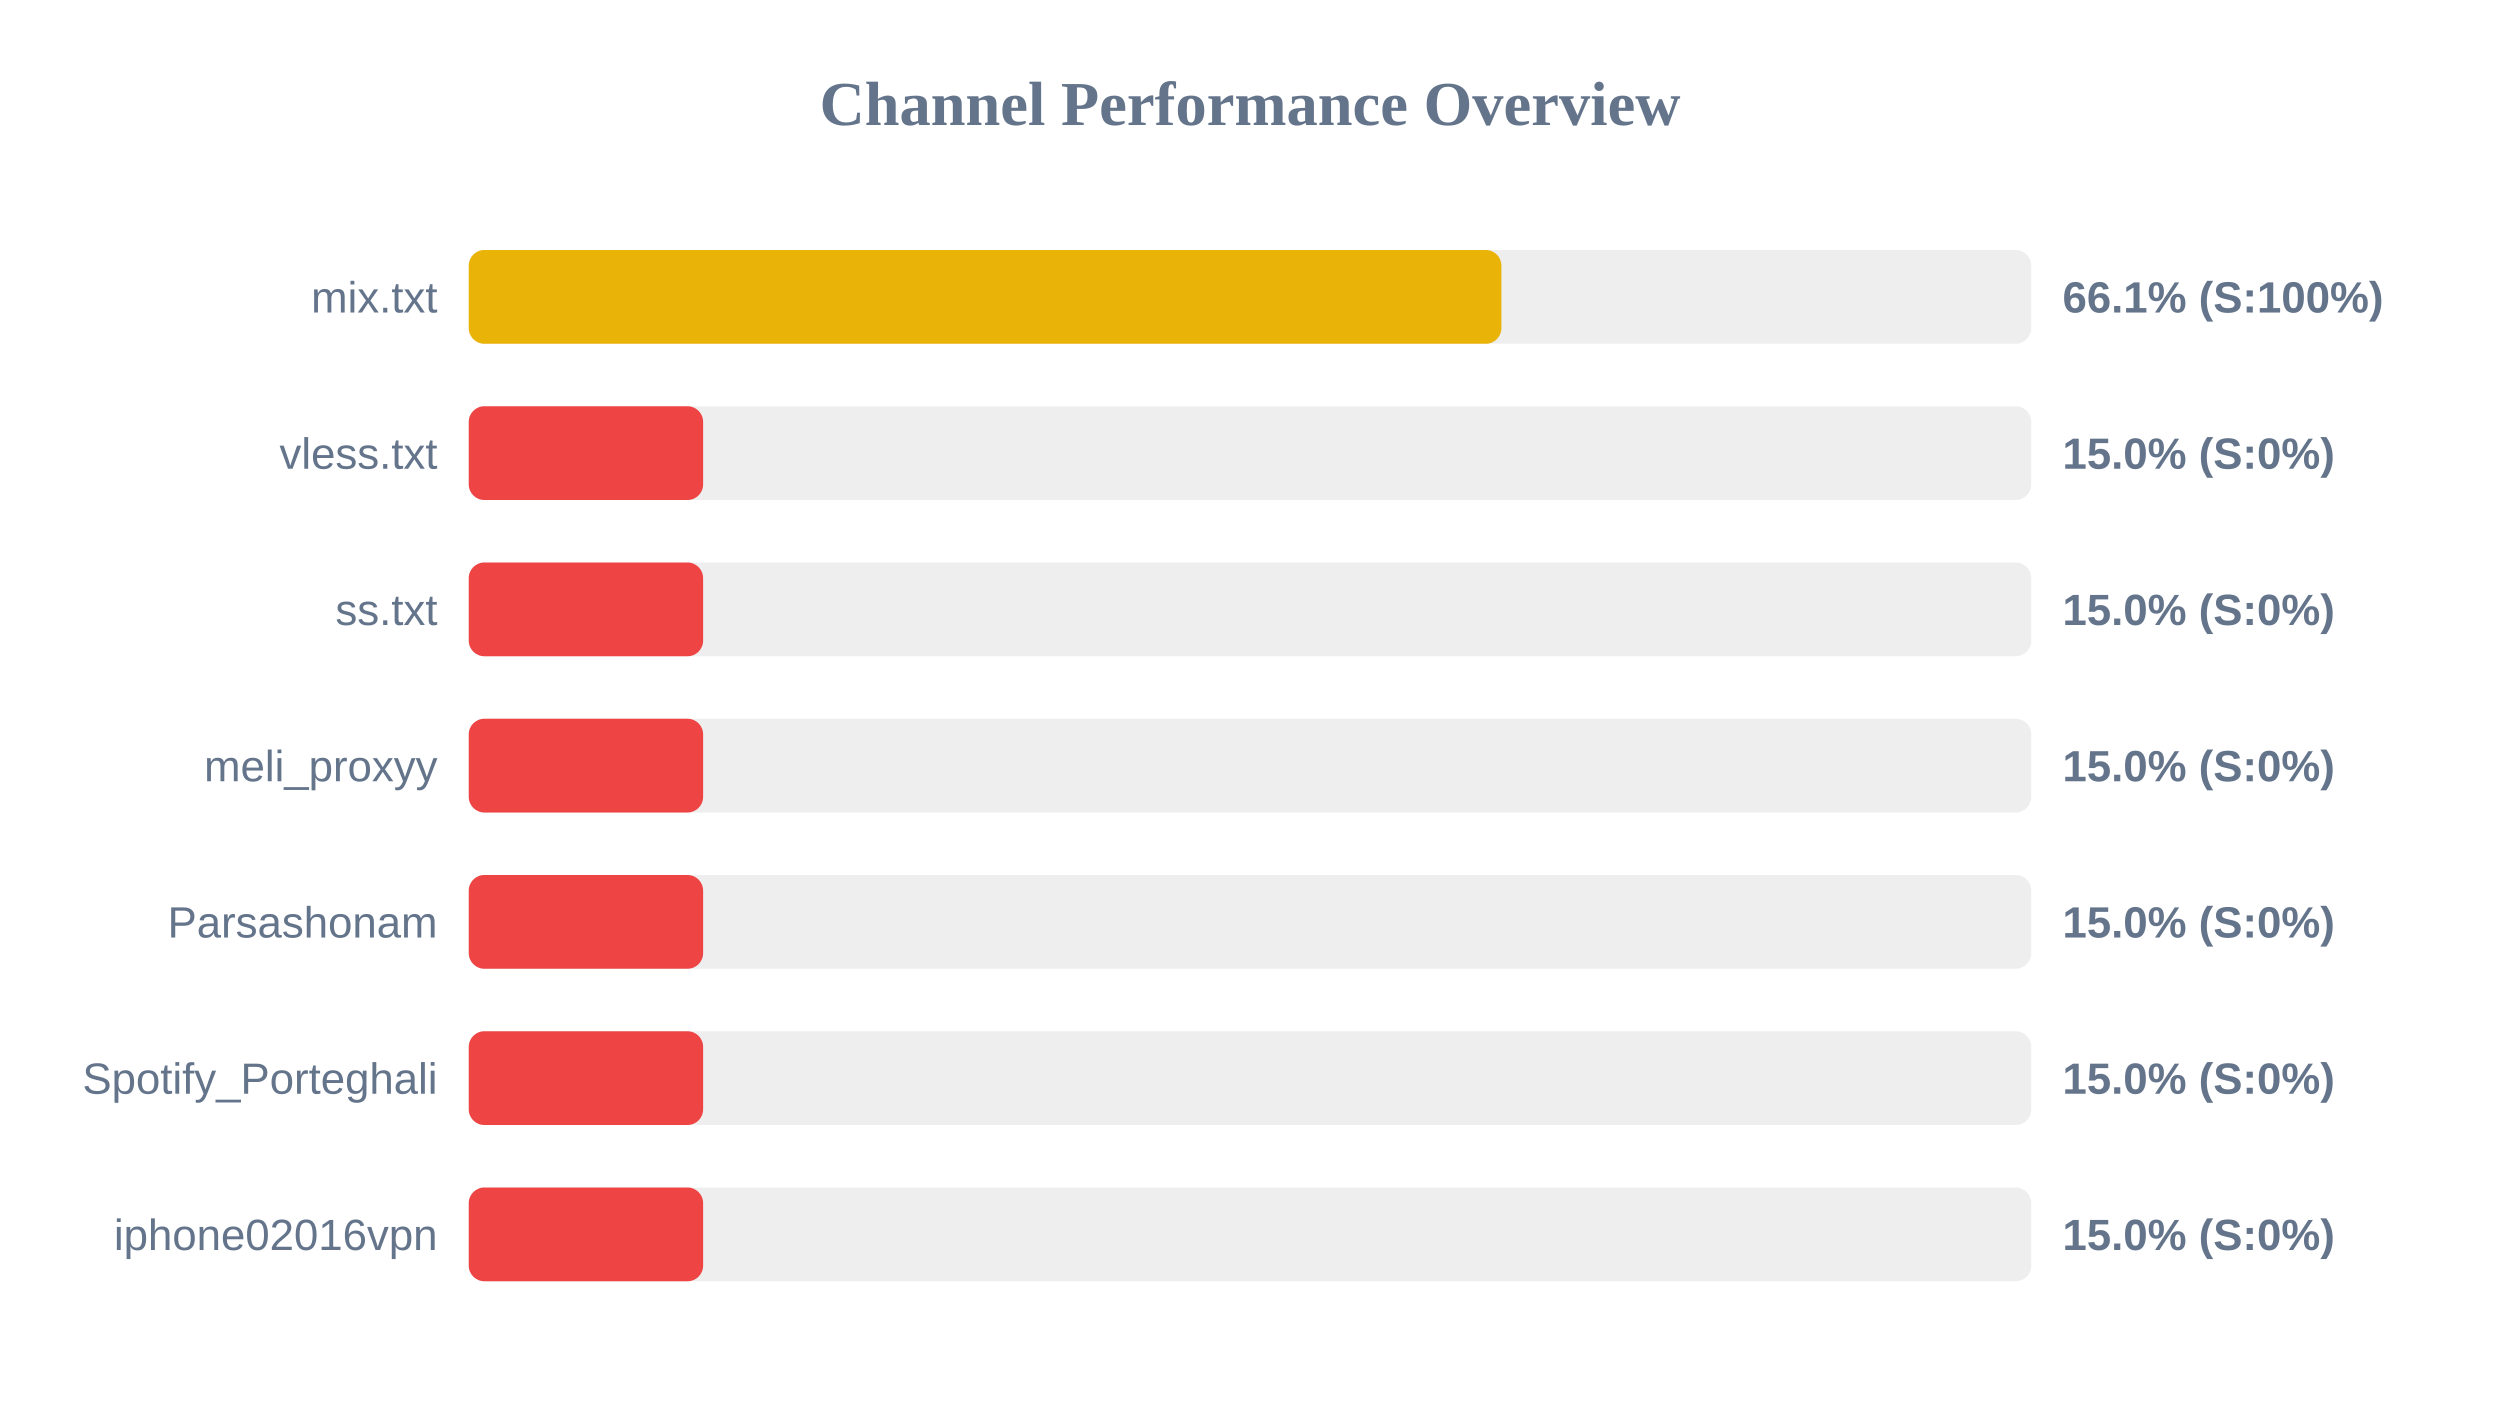
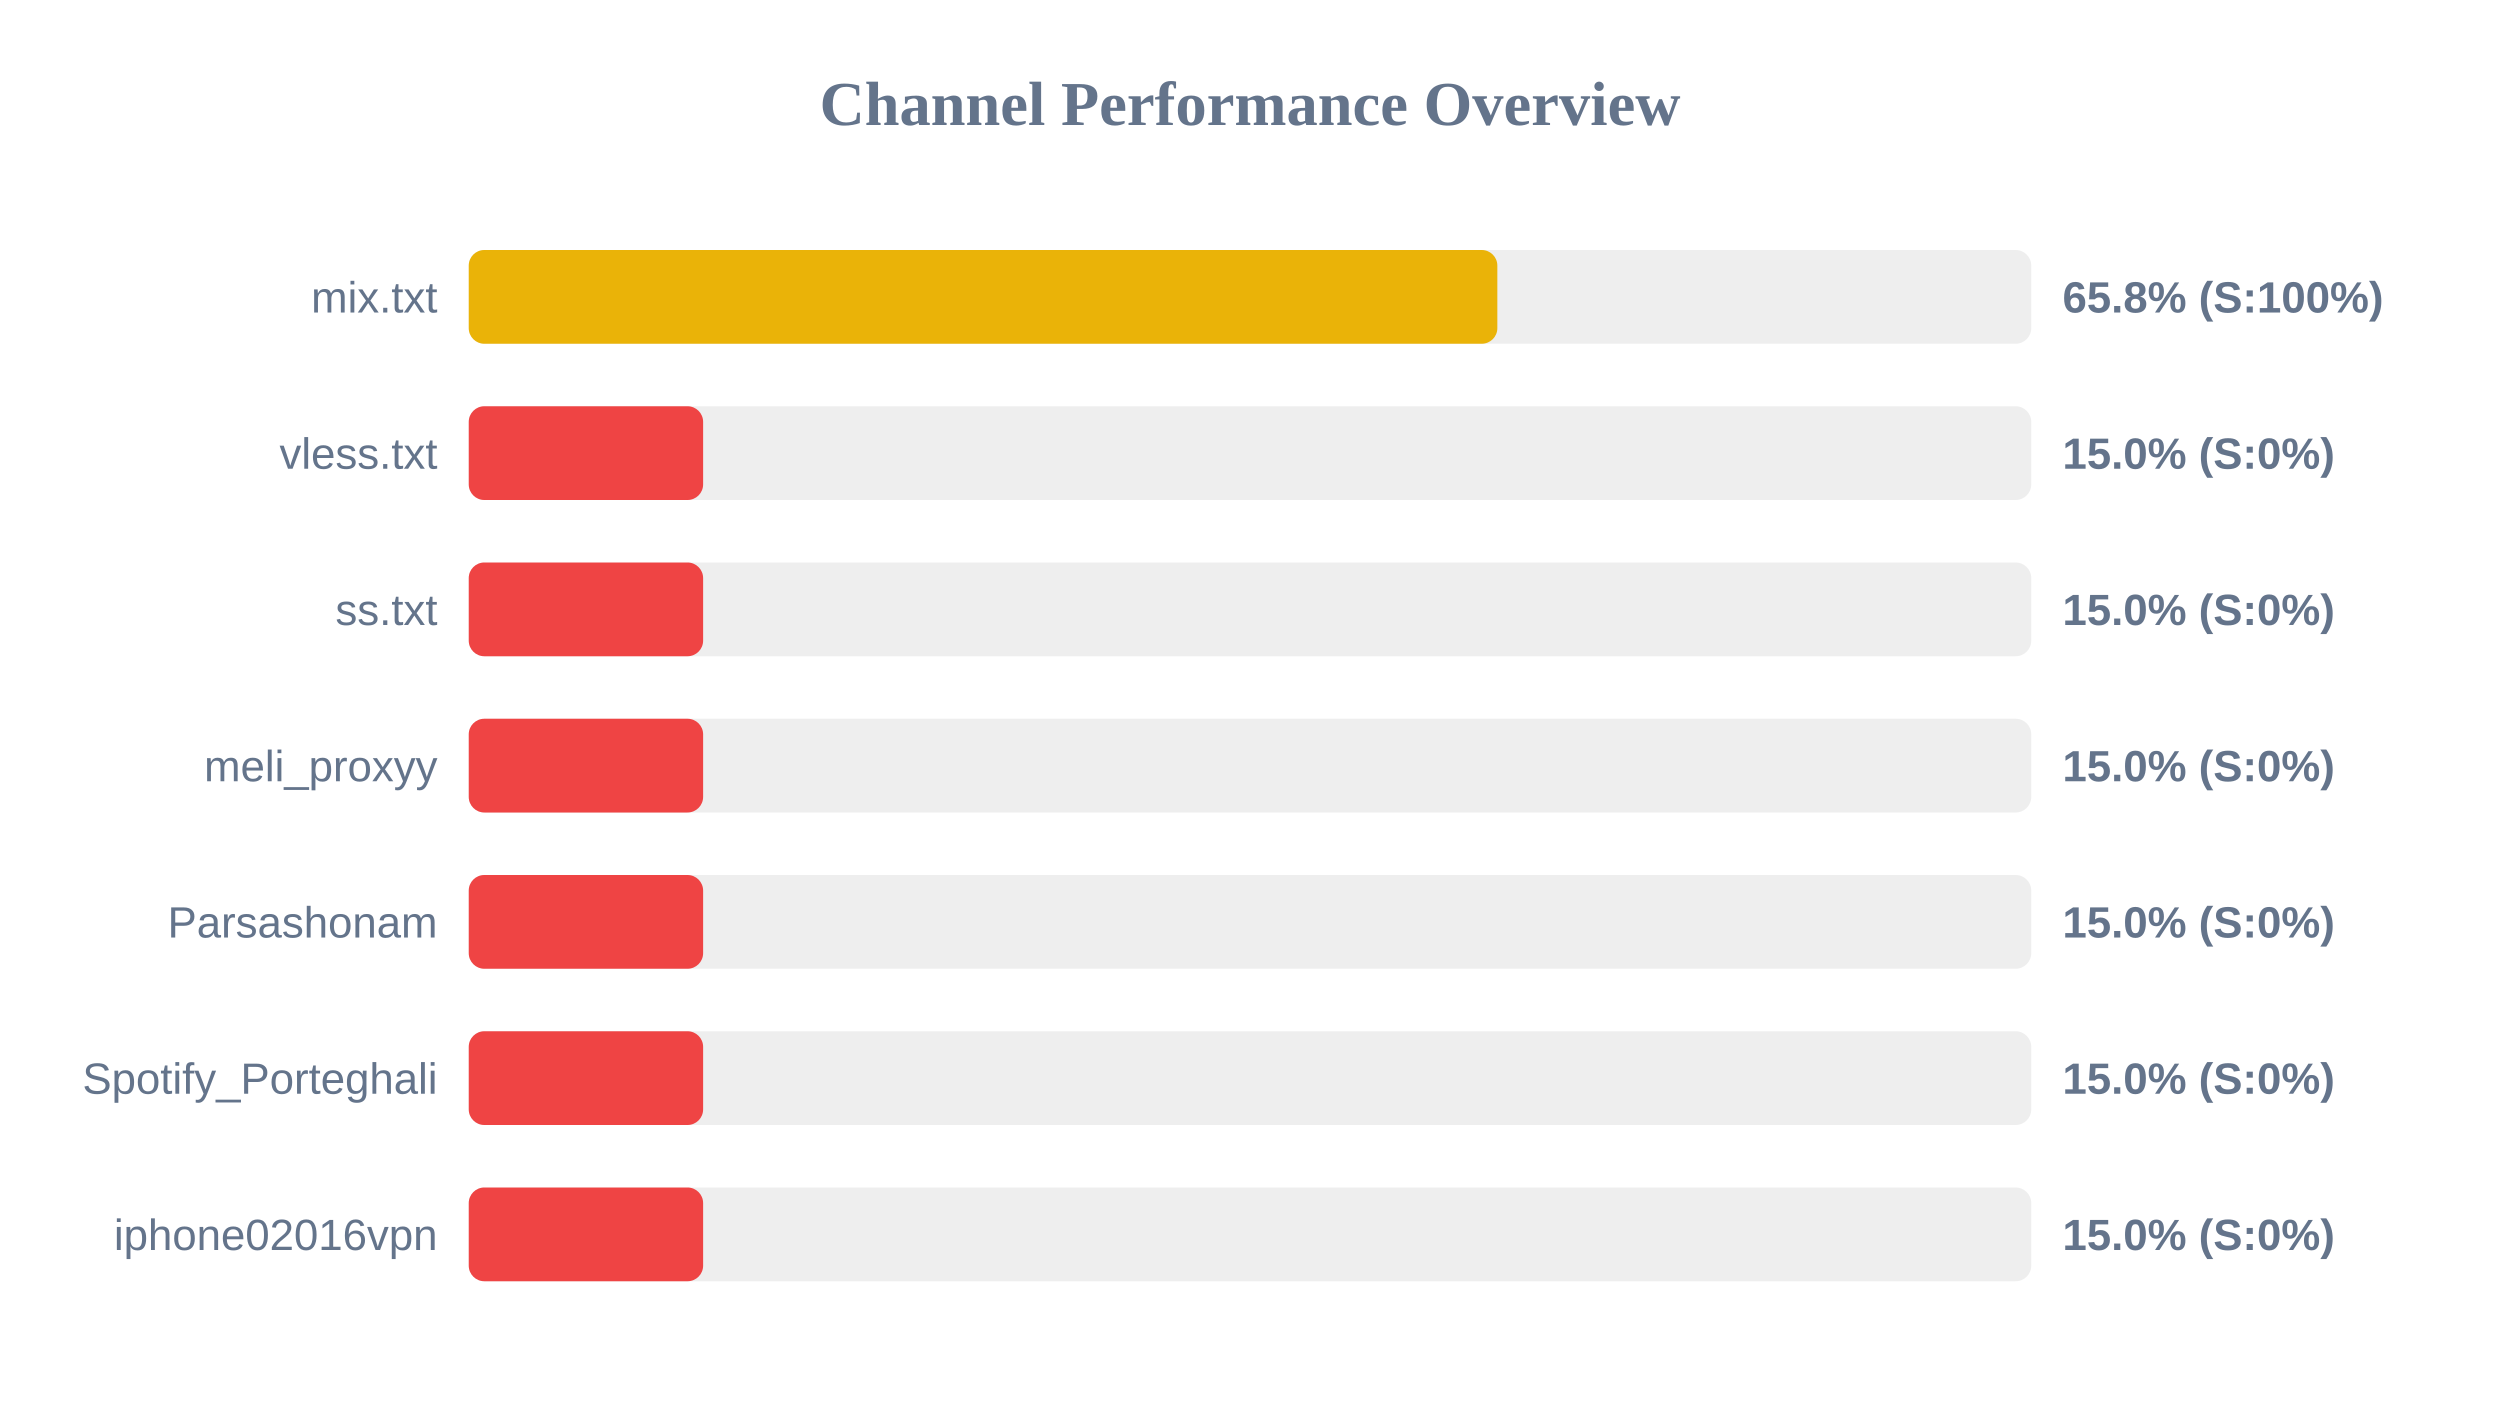
<svg xmlns="http://www.w3.org/2000/svg" width="800" height="450" version="1.1">
  <style>
        .row { font: 14px Arial; fill: #64748b; }
        .score { font: bold 14px Arial; fill: #64748b; }
    </style>
  <text x="400" y="40" text-anchor="middle" font-size="20px" font-weight="bold" fill="#64748b">Channel Performance Overview</text>
  <rect x="150" y="80" width="500" height="30" fill="#eee" rx="5" />
-   <rect x="150" y="80" width="330.45" height="30" fill="#eab308" rx="5" />
+   <rect x="150" y="80" width="329.15" height="30" fill="#eab308" rx="5" />
  <text x="140" y="100" text-anchor="end" class="row">mix.txt</text>
-   <text x="660" y="100" text-anchor="start" class="score">66.1% (S:100%)</text>
+   <text x="660" y="100" text-anchor="start" class="score">65.8% (S:100%)</text>
  <rect x="150" y="130" width="500" height="30" fill="#eee" rx="5" />
  <rect x="150" y="130" width="75.0" height="30" fill="#ef4444" rx="5" />
  <text x="140" y="150" text-anchor="end" class="row">vless.txt</text>
  <text x="660" y="150" text-anchor="start" class="score">15.0% (S:0%)</text>
  <rect x="150" y="180" width="500" height="30" fill="#eee" rx="5" />
  <rect x="150" y="180" width="75.0" height="30" fill="#ef4444" rx="5" />
  <text x="140" y="200" text-anchor="end" class="row">ss.txt</text>
  <text x="660" y="200" text-anchor="start" class="score">15.0% (S:0%)</text>
  <rect x="150" y="230" width="500" height="30" fill="#eee" rx="5" />
  <rect x="150" y="230" width="75.0" height="30" fill="#ef4444" rx="5" />
  <text x="140" y="250" text-anchor="end" class="row">meli_proxyy</text>
  <text x="660" y="250" text-anchor="start" class="score">15.0% (S:0%)</text>
  <rect x="150" y="280" width="500" height="30" fill="#eee" rx="5" />
  <rect x="150" y="280" width="75.0" height="30" fill="#ef4444" rx="5" />
  <text x="140" y="300" text-anchor="end" class="row">Parsashonam</text>
  <text x="660" y="300" text-anchor="start" class="score">15.0% (S:0%)</text>
  <rect x="150" y="330" width="500" height="30" fill="#eee" rx="5" />
  <rect x="150" y="330" width="75.0" height="30" fill="#ef4444" rx="5" />
  <text x="140" y="350" text-anchor="end" class="row">Spotify_Porteghali</text>
  <text x="660" y="350" text-anchor="start" class="score">15.0% (S:0%)</text>
  <rect x="150" y="380" width="500" height="30" fill="#eee" rx="5" />
  <rect x="150" y="380" width="75.0" height="30" fill="#ef4444" rx="5" />
  <text x="140" y="400" text-anchor="end" class="row">iphone02016vpn</text>
  <text x="660" y="400" text-anchor="start" class="score">15.0% (S:0%)</text>
</svg>
